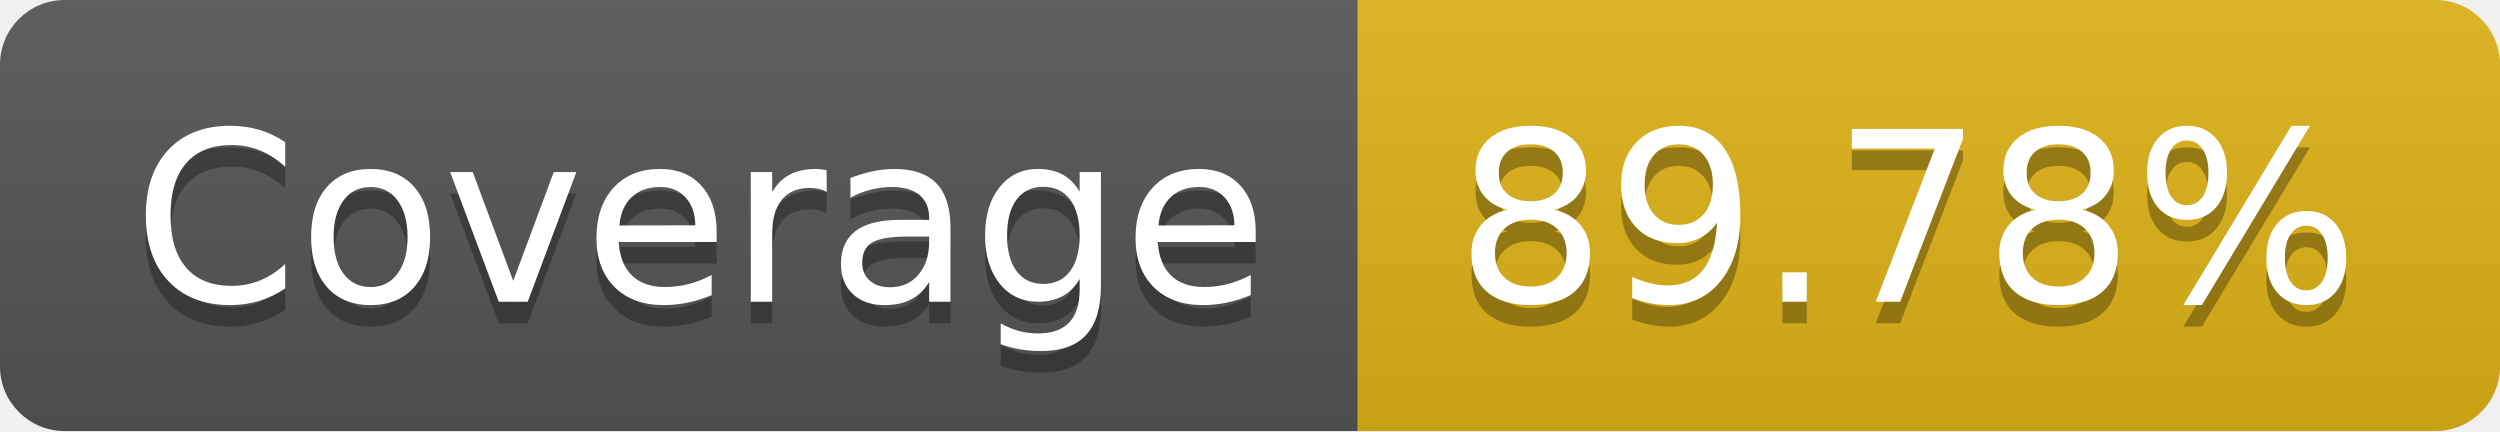
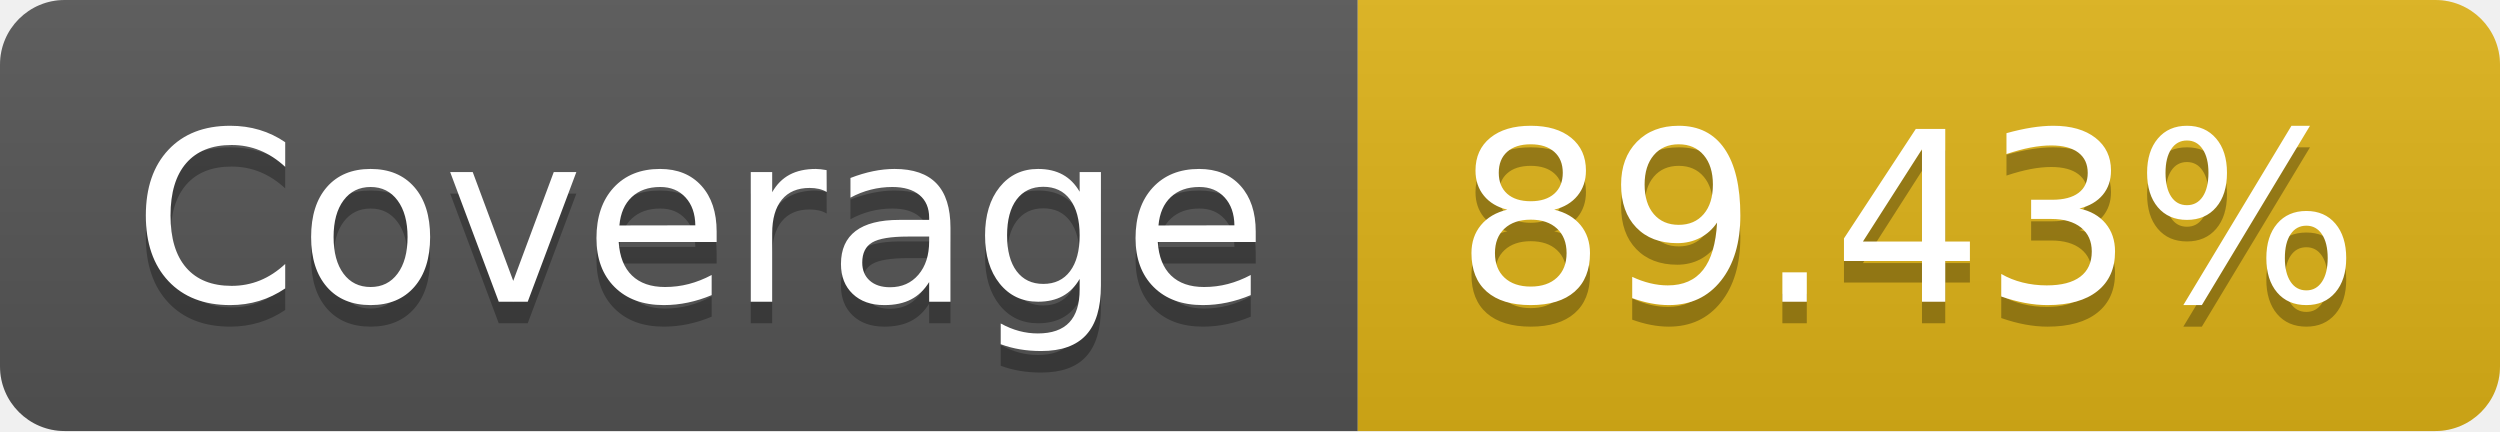
- <svg xmlns="http://www.w3.org/2000/svg" width="116" height="20" role="img" aria-label="Coverage: 89.78%">
+ <svg xmlns="http://www.w3.org/2000/svg" width="116" height="20" role="img" aria-label="Coverage: 89.43%">
  <linearGradient id="s" x2="0" y2="100%">
    <stop offset="0" stop-color="#bbb" stop-opacity=".1" />
    <stop offset="1" stop-opacity=".1" />
  </linearGradient>
  <clipPath id="r">
    <rect width="116" height="20" rx="3" fill="#fff" />
  </clipPath>
  <g clip-path="url(#r)">
    <rect width="63" height="20" fill="#555" />
    <rect x="63" width="53" height="20" fill="#dfb317" />
    <rect width="116" height="20" fill="url(#s)" />
  </g>
  <g fill="#fff" text-anchor="middle" font-family="Verdana,Geneva,DejaVu Sans,sans-serif" text-rendering="geometricPrecision" font-size="110">
    <text aria-hidden="true" x="325" y="150" fill="#010101" fill-opacity=".3" transform="scale(.1)" textLength="530">Coverage</text>
    <text x="325" y="140" transform="scale(.1)" fill="#fff" textLength="530">Coverage</text>
-     <text aria-hidden="true" x="885" y="150" fill="#010101" fill-opacity=".3" transform="scale(.1)" textLength="430">89.78%</text>
-     <text x="885" y="140" transform="scale(.1)" fill="#fff" textLength="430">89.78%</text>
+     <text aria-hidden="true" x="885" y="150" fill="#010101" fill-opacity=".3" transform="scale(.1)" textLength="430">89.43%</text>
+     <text x="885" y="140" transform="scale(.1)" fill="#fff" textLength="430">89.43%</text>
  </g>
</svg>
